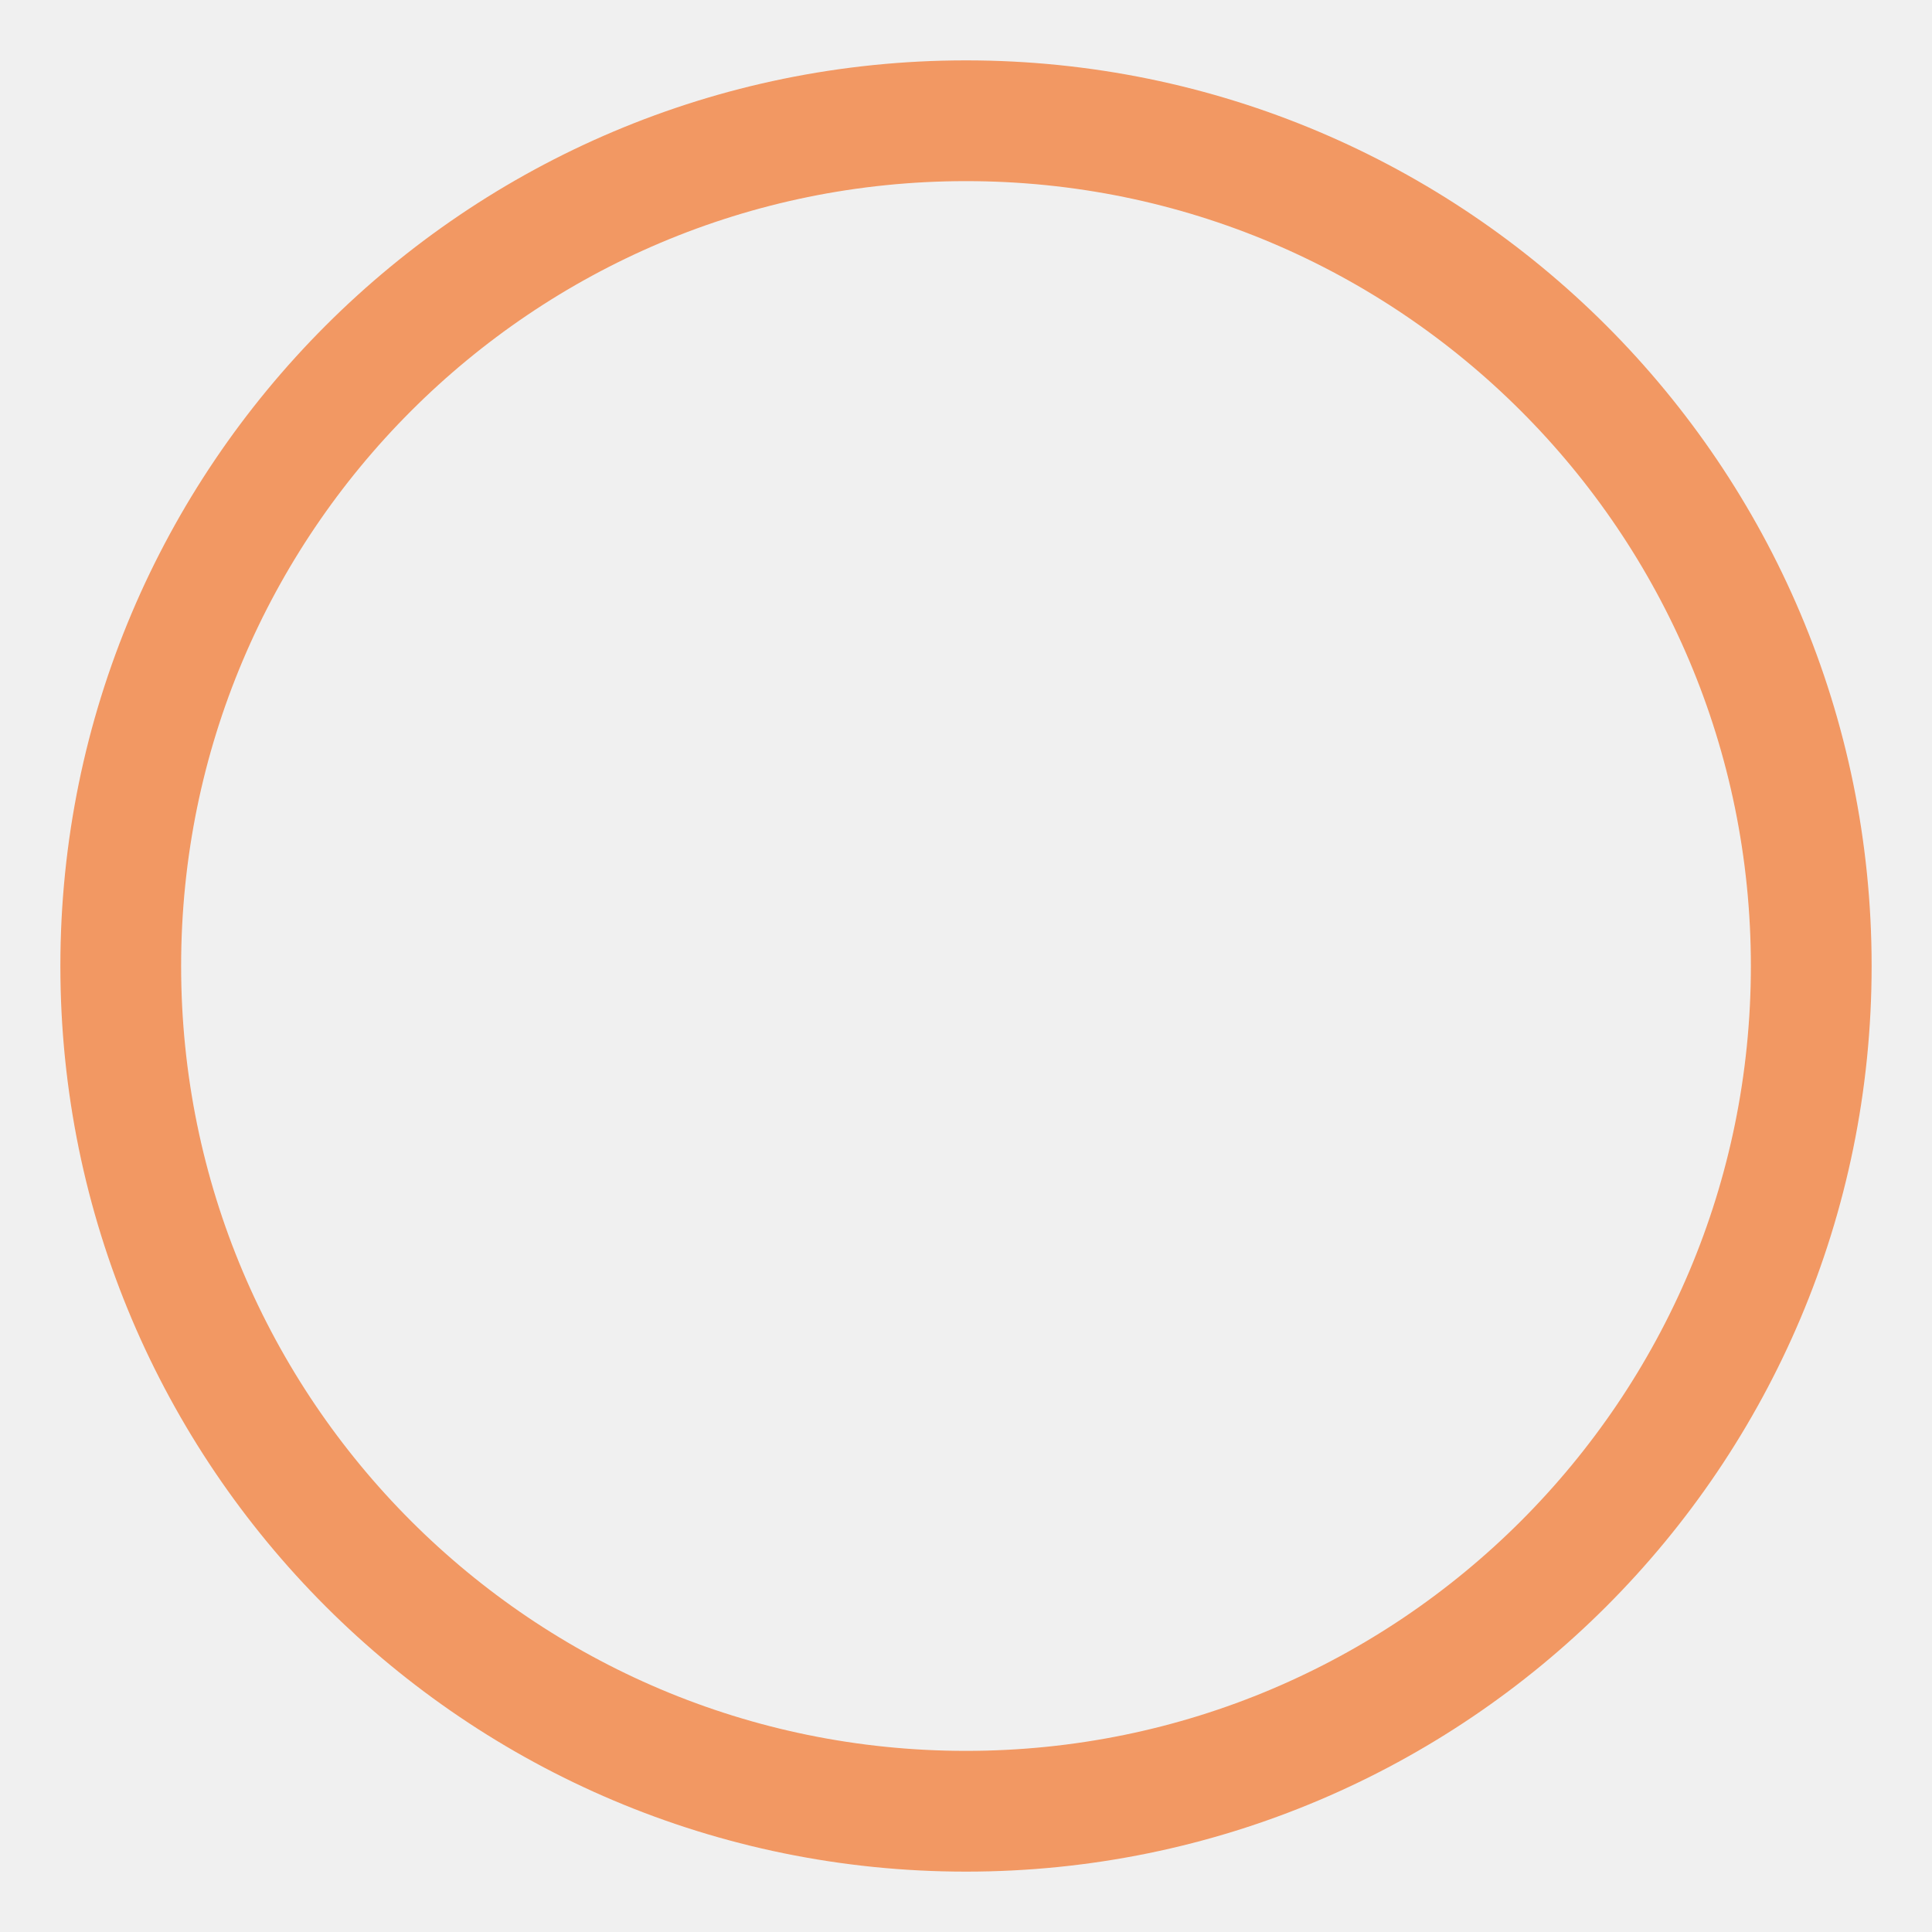
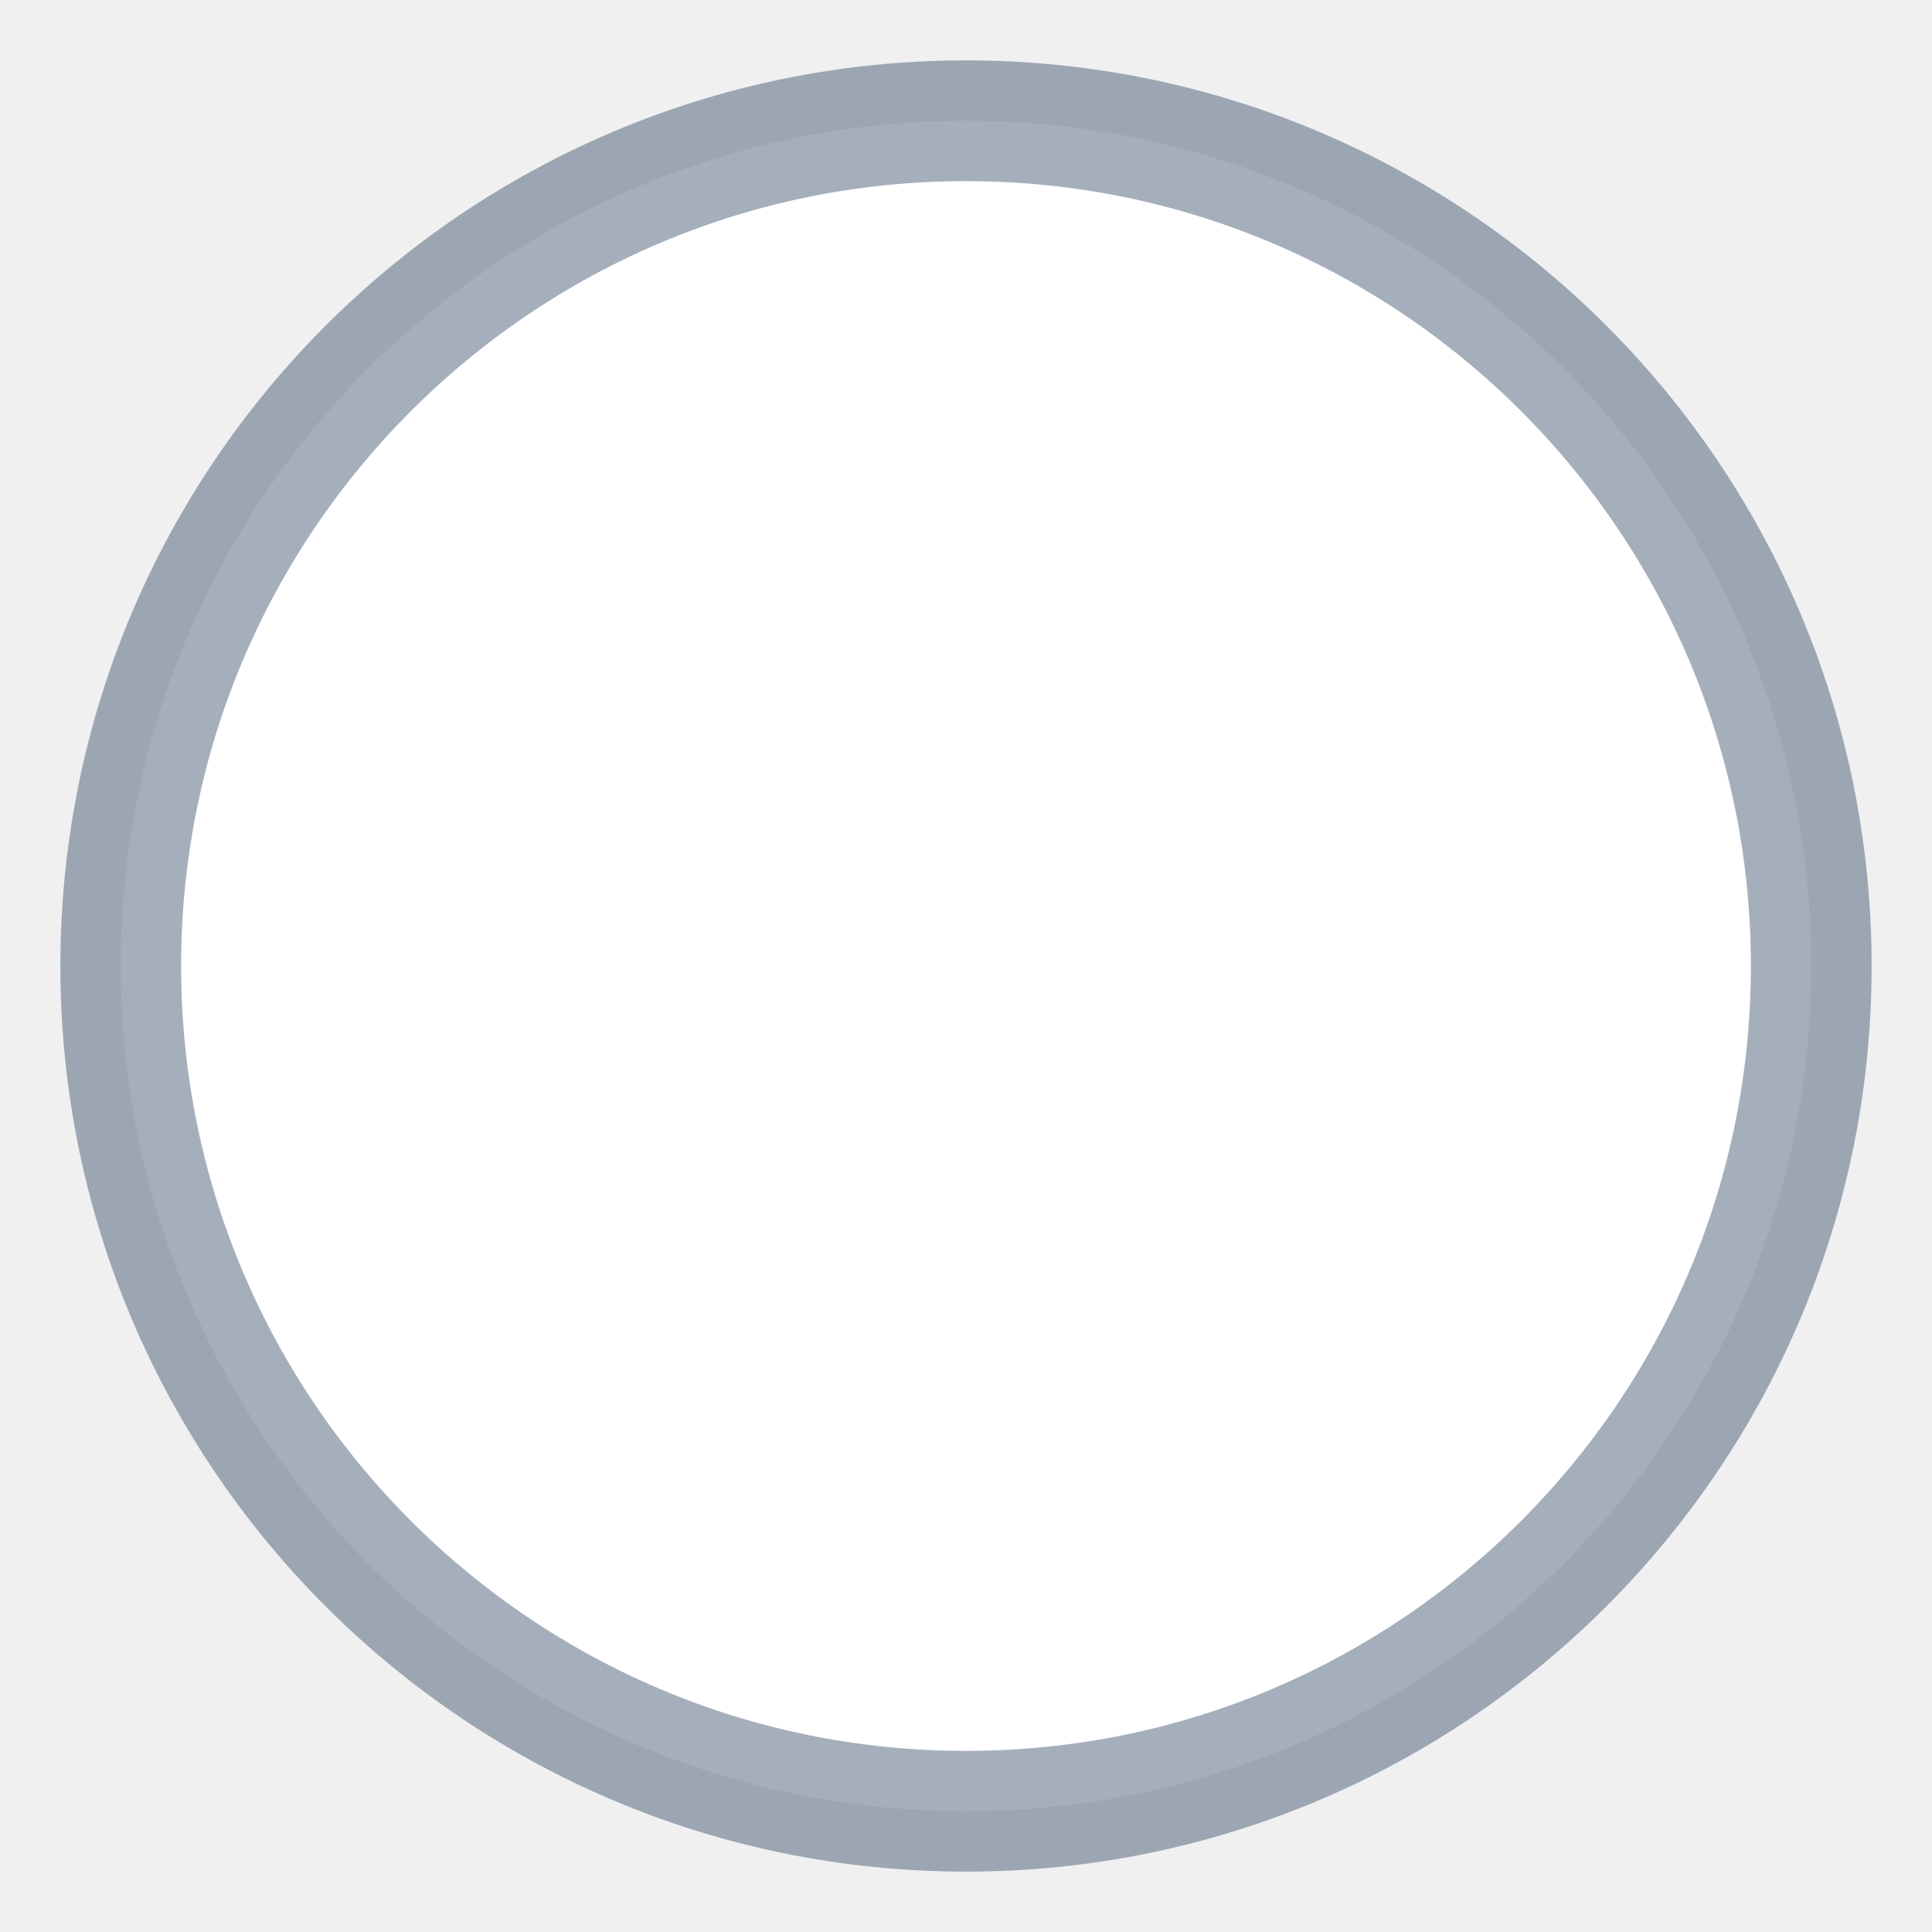
<svg xmlns="http://www.w3.org/2000/svg" width="16" height="16">
-   <circle cx="8" cy="8" r="7" fill="transparent" stroke="rgba(243, 115, 39, 0.7)" stroke-width="1" />
+   <circle cx="8" cy="8" r="7" fill="white" stroke="rgba(31,56,88,0.40)" stroke-width="1" />
</svg>
